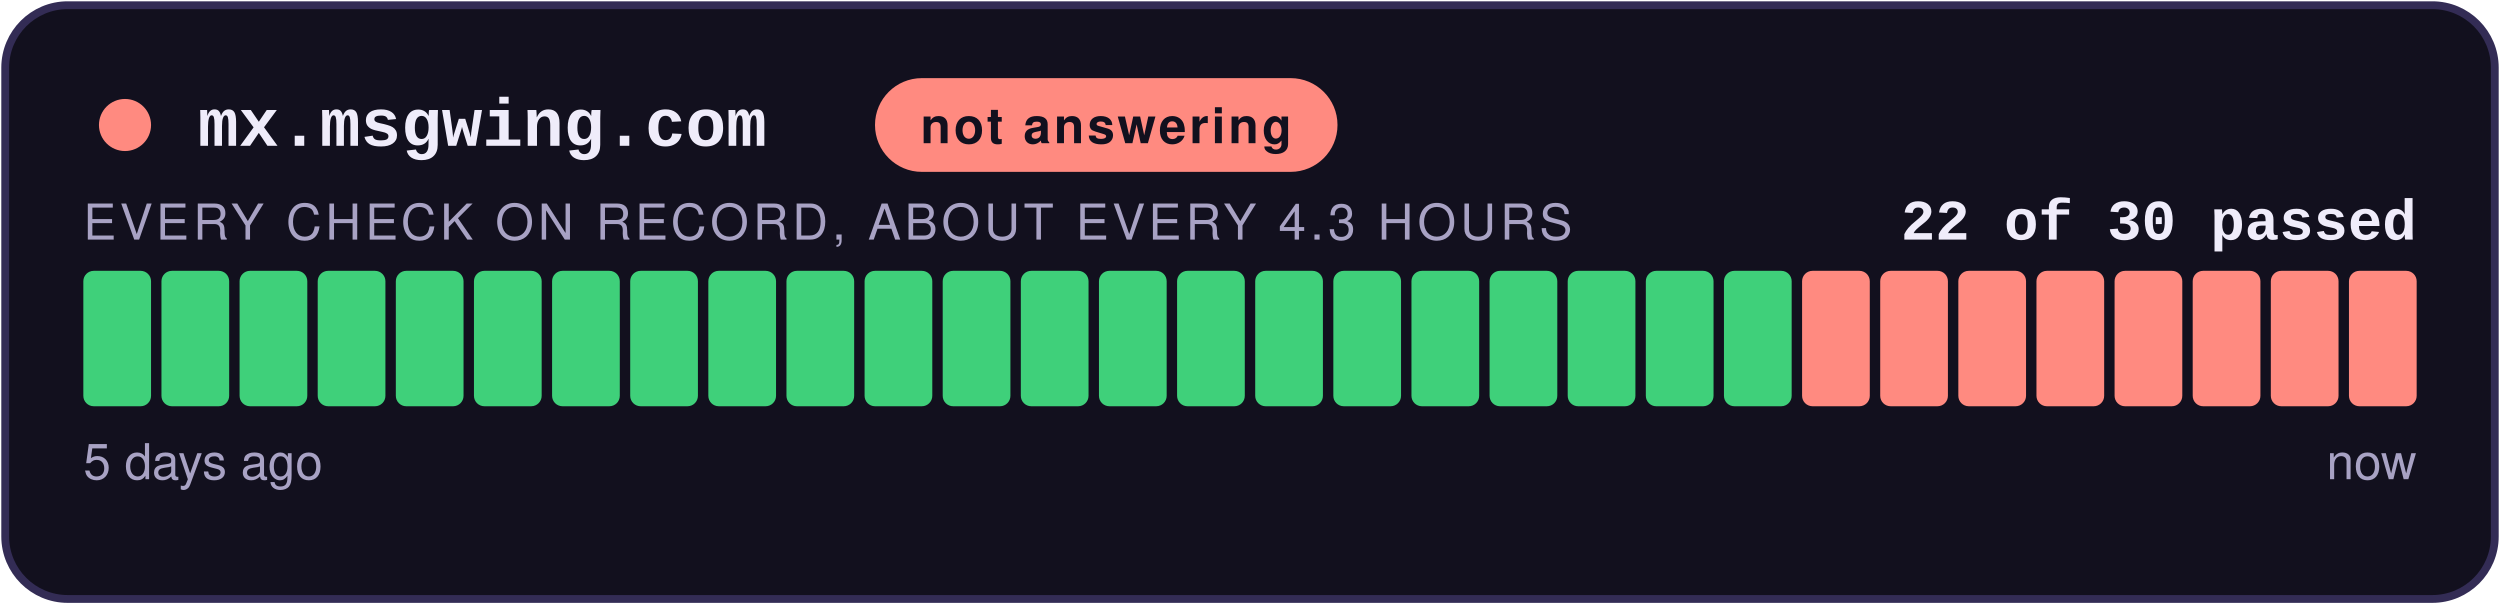
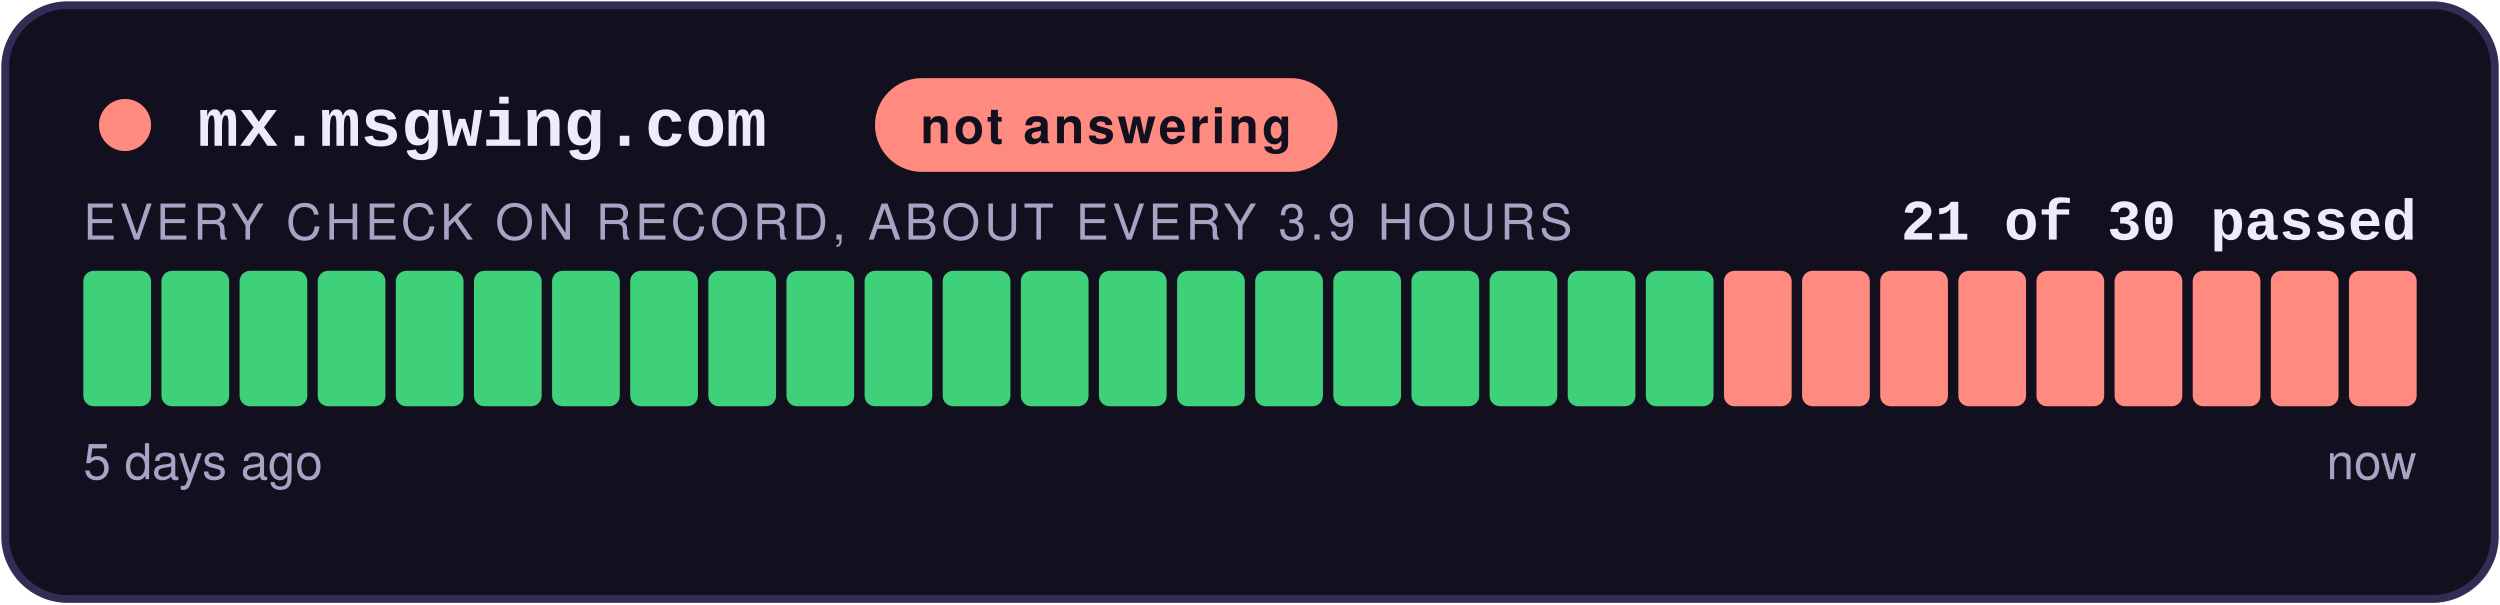
- <svg xmlns="http://www.w3.org/2000/svg" width="480" height="116" viewBox="0 0 480 116" role="img" aria-label="not answering: 22 of 30 checks passed">
+ <svg xmlns="http://www.w3.org/2000/svg" width="480" height="116" viewBox="0 0 480 116" role="img" aria-label="not answering: 21 of 30 checks passed">
  <style>
    .teraz { animation: zu-puls 2.4s ease-in-out infinite; }
    @keyframes zu-puls { 0%, 100% { opacity: 1; } 50% { opacity: .45; } }
    @media (prefers-reduced-motion: reduce) { .teraz { animation: none; } }
  </style>
  <rect x="1" y="1" width="478" height="114" rx="12" fill="#12101E" stroke="#332C55" stroke-width="1.5" />
  <circle cx="24" cy="24" r="5" fill="#FF8A80" />
  <text x="38" y="28" font-family="Courier New,monospace" font-size="13" font-weight="700" fill="#EFECFA">mx.msgwing.com</text>
  <rect x="168" y="15" width="88.8" height="18" rx="9" fill="#FF8A80" />
  <text x="212.4" y="27.5" text-anchor="middle" font-family="-apple-system,Segoe UI,Helvetica,Arial,sans-serif" font-size="9.5" font-weight="700" fill="#12101E" letter-spacing="0.6">not answering</text>
-   <text x="464" y="46" text-anchor="end" font-family="Courier New,monospace" font-size="11" font-weight="700" fill="#EFECFA">22 of 30 passed</text>
-   <text x="16" y="46" font-family="-apple-system,Segoe UI,Helvetica,Arial,sans-serif" font-size="9.5" fill="#A8A2C4" letter-spacing="0.8">EVERY CHECK ON RECORD, ABOUT EVERY 4.3 HOURS</text>
+   <text x="464" y="46" text-anchor="end" font-family="Courier New,monospace" font-size="11" font-weight="700" fill="#EFECFA">21 of 30 passed</text>
+   <text x="16" y="46" font-family="-apple-system,Segoe UI,Helvetica,Arial,sans-serif" font-size="9.5" fill="#A8A2C4" letter-spacing="0.8">EVERY CHECK ON RECORD, ABOUT EVERY 3.9 HOURS</text>
  <rect x="16.00" y="52" width="13.00" height="26" rx="2" fill="#3FD07A" />
  <rect x="31.00" y="52" width="13.00" height="26" rx="2" fill="#3FD07A" />
  <rect x="46.00" y="52" width="13.00" height="26" rx="2" fill="#3FD07A" />
  <rect x="61.00" y="52" width="13.00" height="26" rx="2" fill="#3FD07A" />
  <rect x="76.00" y="52" width="13.00" height="26" rx="2" fill="#3FD07A" />
  <rect x="91.00" y="52" width="13.00" height="26" rx="2" fill="#3FD07A" />
  <rect x="106.00" y="52" width="13.00" height="26" rx="2" fill="#3FD07A" />
  <rect x="121.00" y="52" width="13.00" height="26" rx="2" fill="#3FD07A" />
  <rect x="136.00" y="52" width="13.00" height="26" rx="2" fill="#3FD07A" />
  <rect x="151.00" y="52" width="13.00" height="26" rx="2" fill="#3FD07A" />
  <rect x="166.00" y="52" width="13.00" height="26" rx="2" fill="#3FD07A" />
  <rect x="181.00" y="52" width="13.00" height="26" rx="2" fill="#3FD07A" />
  <rect x="196.00" y="52" width="13.00" height="26" rx="2" fill="#3FD07A" />
  <rect x="211.00" y="52" width="13.00" height="26" rx="2" fill="#3FD07A" />
  <rect x="226.00" y="52" width="13.00" height="26" rx="2" fill="#3FD07A" />
  <rect x="241.00" y="52" width="13.00" height="26" rx="2" fill="#3FD07A" />
  <rect x="256.00" y="52" width="13.00" height="26" rx="2" fill="#3FD07A" />
  <rect x="271.00" y="52" width="13.00" height="26" rx="2" fill="#3FD07A" />
  <rect x="286.00" y="52" width="13.00" height="26" rx="2" fill="#3FD07A" />
  <rect x="301.00" y="52" width="13.00" height="26" rx="2" fill="#3FD07A" />
  <rect x="316.00" y="52" width="13.00" height="26" rx="2" fill="#3FD07A" />
-   <rect x="331.00" y="52" width="13.00" height="26" rx="2" fill="#3FD07A" />
+   <rect x="331.00" y="52" width="13.00" height="26" rx="2" fill="#FF8A80" />
  <rect x="346.00" y="52" width="13.00" height="26" rx="2" fill="#FF8A80" />
  <rect x="361.00" y="52" width="13.00" height="26" rx="2" fill="#FF8A80" />
  <rect x="376.00" y="52" width="13.00" height="26" rx="2" fill="#FF8A80" />
  <rect x="391.00" y="52" width="13.00" height="26" rx="2" fill="#FF8A80" />
  <rect x="406.00" y="52" width="13.00" height="26" rx="2" fill="#FF8A80" />
  <rect x="421.00" y="52" width="13.00" height="26" rx="2" fill="#FF8A80" />
  <rect x="436.00" y="52" width="13.00" height="26" rx="2" fill="#FF8A80" />
  <rect x="451.00" y="52" width="13.00" height="26" rx="2" fill="#FF8A80" class="teraz" />
  <text x="16" y="92" font-family="-apple-system,Segoe UI,Helvetica,Arial,sans-serif" font-size="9.5" fill="#A8A2C4">5 days ago</text>
  <text x="464" y="92" text-anchor="end" font-family="-apple-system,Segoe UI,Helvetica,Arial,sans-serif" font-size="9.5" fill="#A8A2C4">now</text>
</svg>
